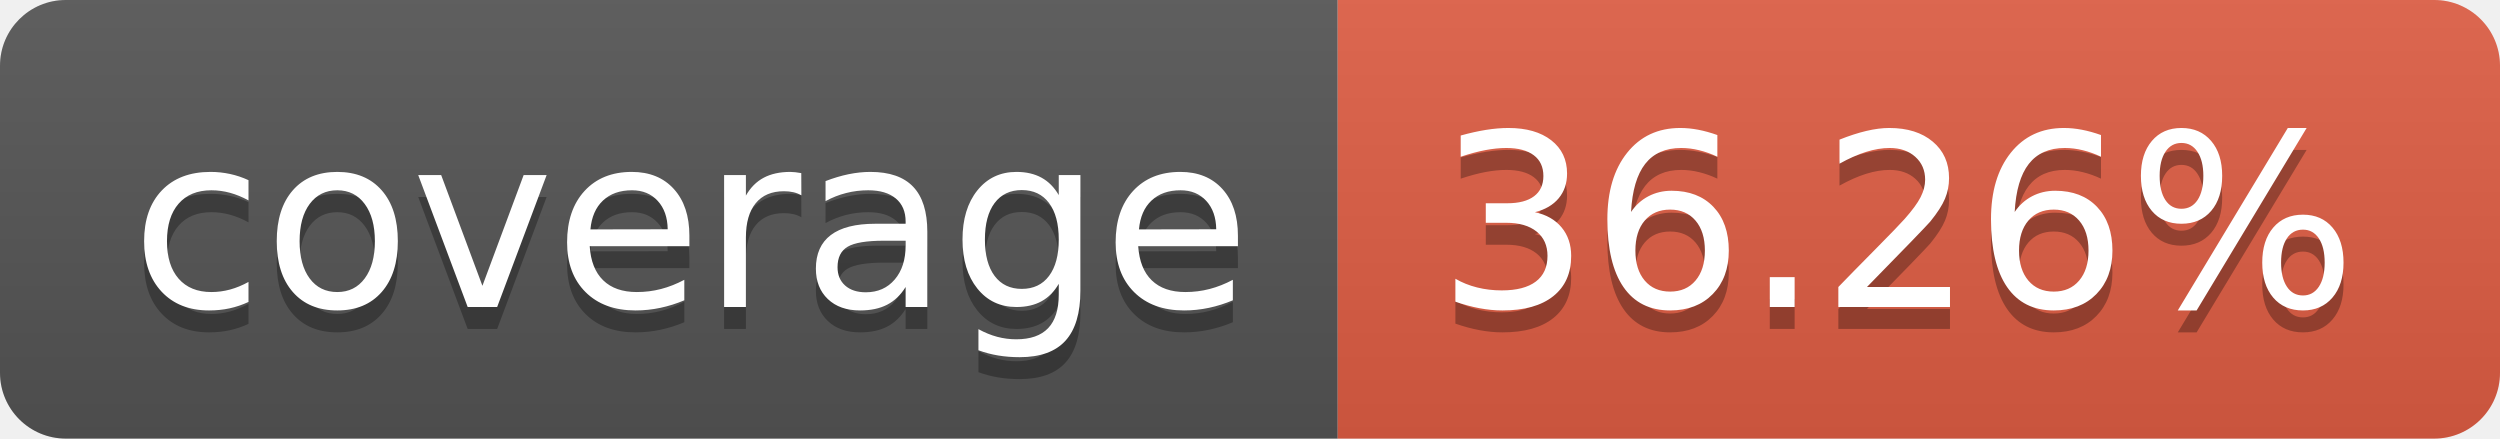
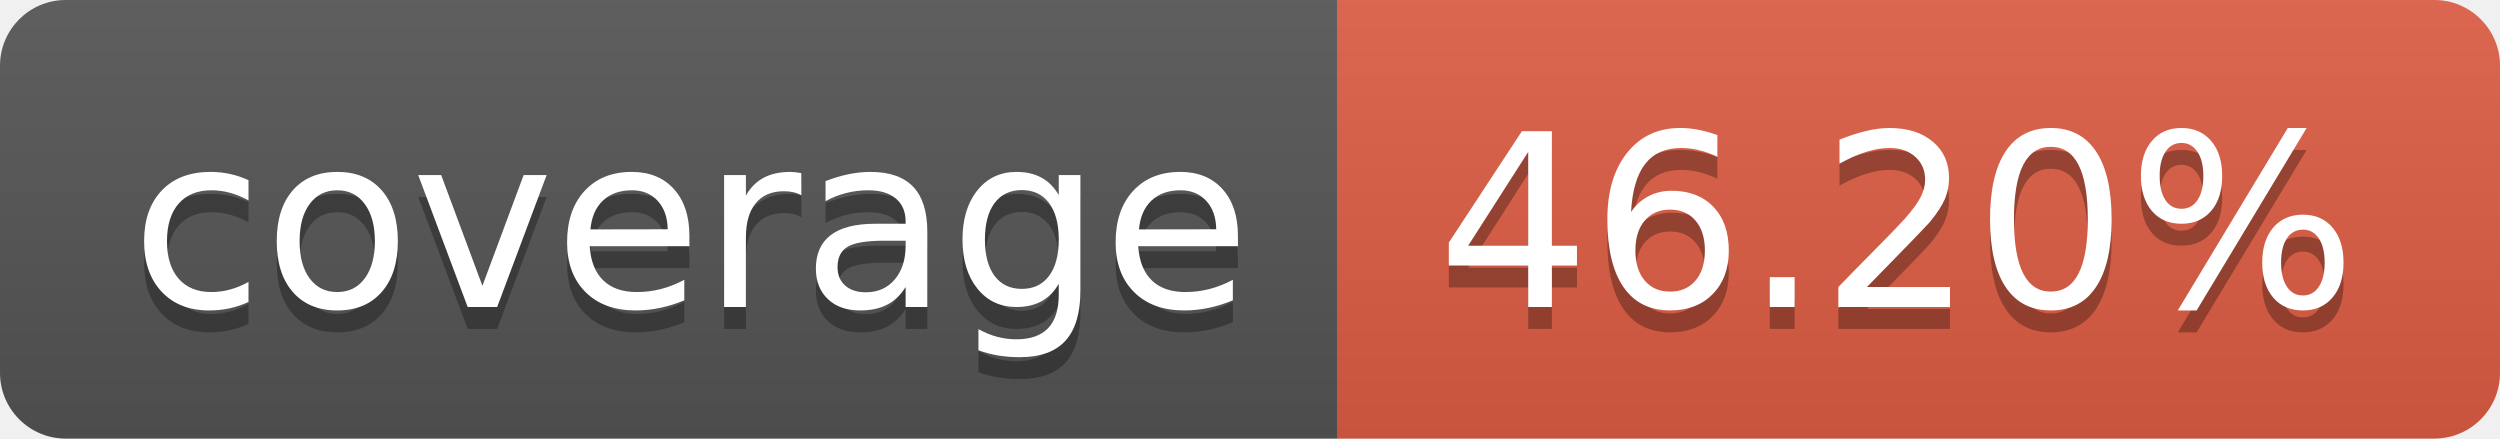
- <svg xmlns="http://www.w3.org/2000/svg" width="114" height="20" role="img" aria-label="coverage: 36.26%">
+ <svg xmlns="http://www.w3.org/2000/svg" width="114" height="20" role="img" aria-label="coverage: 46.20%">
  <linearGradient id="s" x2="0" y2="100%">
    <stop offset="0" stop-color="#bbb" stop-opacity=".1" />
    <stop offset="1" stop-opacity=".1" />
  </linearGradient>
  <clipPath id="r">
    <rect width="114" height="20" rx="3" fill="#fff" />
  </clipPath>
  <g clip-path="url(#r)">
    <rect width="61" height="20" fill="#555" />
    <rect x="61" width="53" height="20" fill="#e05d44" />
    <rect width="114" height="20" fill="url(#s)" />
  </g>
  <g fill="#fff" text-anchor="middle" font-family="Verdana,Geneva,DejaVu Sans,sans-serif" text-rendering="geometricPrecision" font-size="110">
    <text aria-hidden="true" x="315" y="150" fill="#010101" fill-opacity=".3" transform="scale(.1)" textLength="510">coverage</text>
    <text x="315" y="140" transform="scale(.1)" fill="#fff" textLength="510">coverage</text>
-     <text aria-hidden="true" x="865" y="150" fill="#010101" fill-opacity=".3" transform="scale(.1)" textLength="430">36.26%</text>
-     <text x="865" y="140" transform="scale(.1)" fill="#fff" textLength="430">36.26%</text>
+     <text aria-hidden="true" x="865" y="150" fill="#010101" fill-opacity=".3" transform="scale(.1)" textLength="430">46.20%</text>
+     <text x="865" y="140" transform="scale(.1)" fill="#fff" textLength="430">46.20%</text>
  </g>
</svg>
